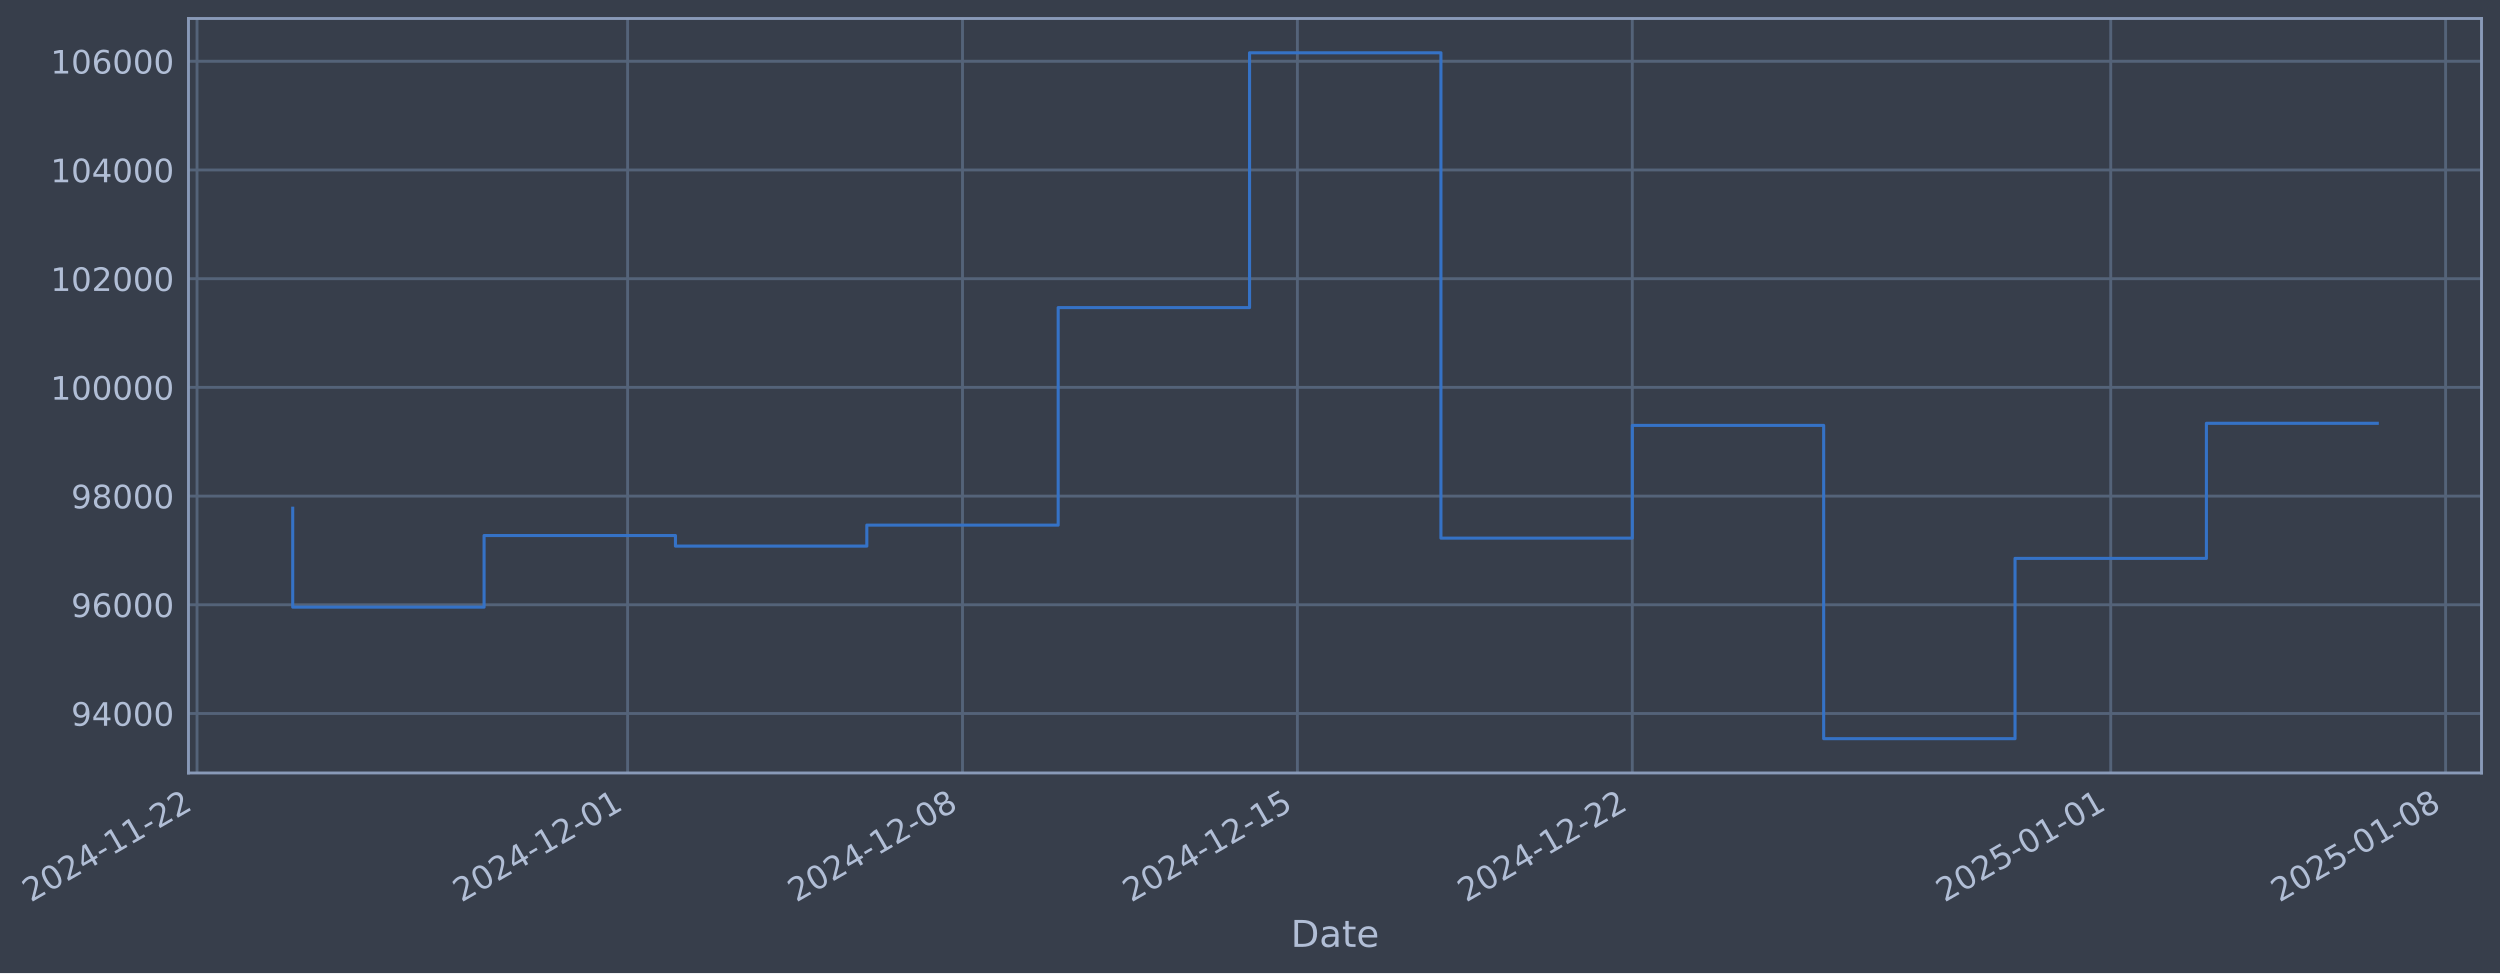
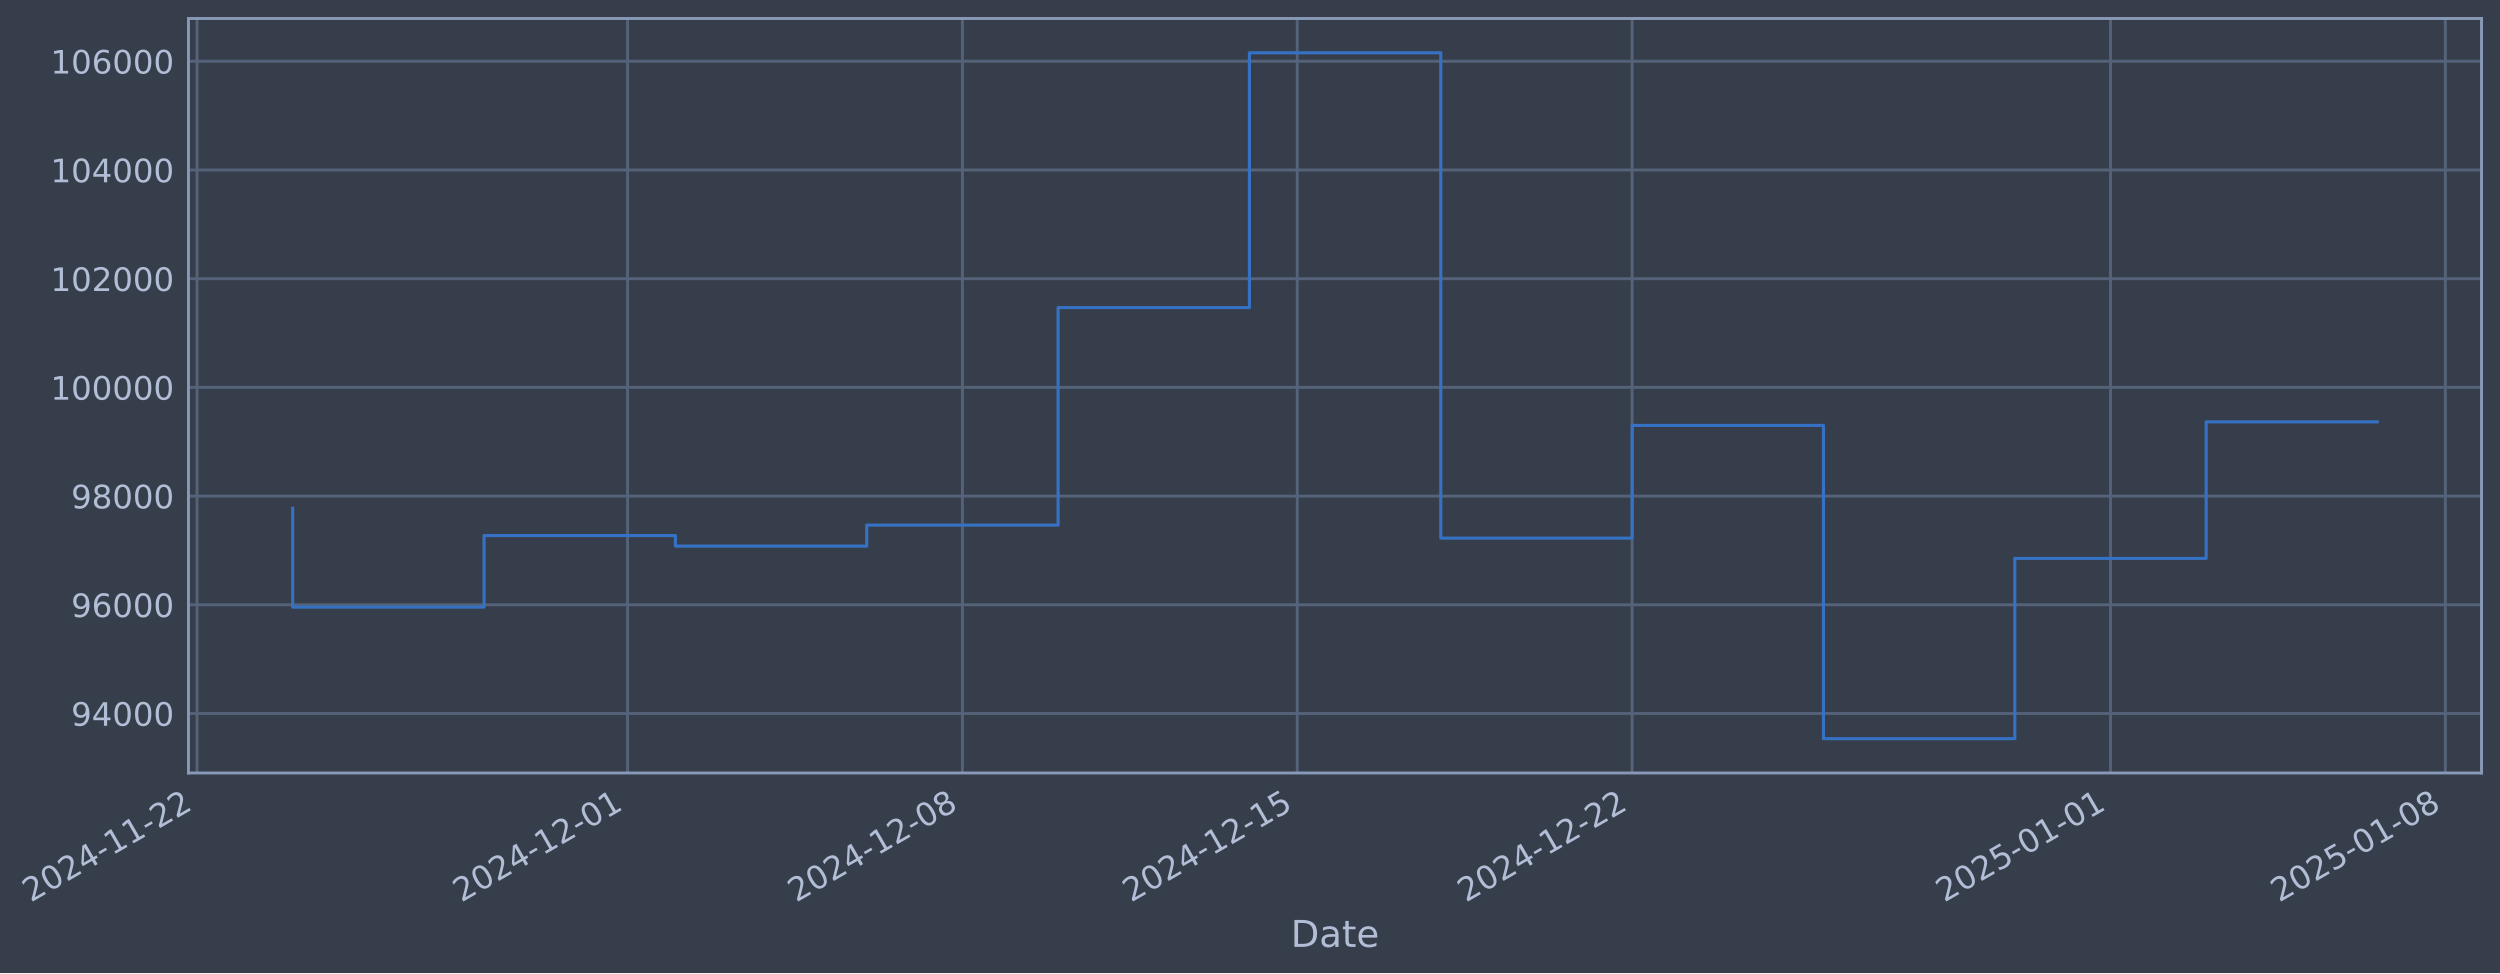
- <svg xmlns="http://www.w3.org/2000/svg" xmlns:xlink="http://www.w3.org/1999/xlink" width="973.386pt" height="378.87pt" viewBox="0 0 973.386 378.87" version="1.1">
+ <svg xmlns="http://www.w3.org/2000/svg" xmlns:xlink="http://www.w3.org/1999/xlink" width="973.381pt" height="378.87pt" viewBox="0 0 973.381 378.87" version="1.1">
  <defs>
    <style type="text/css">*{stroke-linejoin: round; stroke-linecap: butt}</style>
  </defs>
  <g id="figure_1">
    <g id="patch_1">
-       <path d="M 0 378.87  L 973.386 378.87  L 973.386 0  L 0 0  z " style="fill: #373e4b" />
+       <path d="M 0 378.87  L 973.381 378.87  L 973.381 0  L 0 0  z " style="fill: #373e4b" />
    </g>
    <g id="axes_1">
      <g id="patch_2">
-         <path d="M 73.386 300.96  L 966.186 300.96  L 966.186 7.2  L 73.386 7.2  z " style="fill: #373e4b" />
+         <path d="M 73.381 300.96  L 966.181 300.96  L 966.181 7.2  L 73.381 7.2  z " style="fill: #373e4b" />
      </g>
      <g id="matplotlib.axis_1">
        <g id="xtick_1">
          <g id="line2d_1">
-             <path d="M 76.713 300.96  L 76.713 7.2  " clip-path="url(#p6cf233f412)" style="fill: none; stroke: #546379; stroke-width: 1.12; stroke-linecap: square" />
+             <path d="M 76.713 300.96  L 76.713 7.2  " clip-path="url(#p4218840426)" style="fill: none; stroke: #546379; stroke-width: 1.12; stroke-linecap: square" />
          </g>
          <g id="line2d_2" />
          <g id="text_1">
            <g style="fill: #b1bed6" transform="translate(11.98702 351.4642) rotate(-30) scale(0.126 -0.126)">
              <defs>
                <path id="DejaVuSans-32" d="M 1228 531  L 3431 531  L 3431 0  L 469 0  L 469 531  Q 828 903 1448 1529  Q 2069 2156 2228 2338  Q 2531 2678 2651 2914  Q 2772 3150 2772 3378  Q 2772 3750 2511 3984  Q 2250 4219 1831 4219  Q 1534 4219 1204 4116  Q 875 4013 500 3803  L 500 4441  Q 881 4594 1212 4672  Q 1544 4750 1819 4750  Q 2544 4750 2975 4387  Q 3406 4025 3406 3419  Q 3406 3131 3298 2873  Q 3191 2616 2906 2266  Q 2828 2175 2409 1742  Q 1991 1309 1228 531  z " transform="scale(0.015625)" />
                <path id="DejaVuSans-30" d="M 2034 4250  Q 1547 4250 1301 3770  Q 1056 3291 1056 2328  Q 1056 1369 1301 889  Q 1547 409 2034 409  Q 2525 409 2770 889  Q 3016 1369 3016 2328  Q 3016 3291 2770 3770  Q 2525 4250 2034 4250  z M 2034 4750  Q 2819 4750 3233 4129  Q 3647 3509 3647 2328  Q 3647 1150 3233 529  Q 2819 -91 2034 -91  Q 1250 -91 836 529  Q 422 1150 422 2328  Q 422 3509 836 4129  Q 1250 4750 2034 4750  z " transform="scale(0.015625)" />
                <path id="DejaVuSans-34" d="M 2419 4116  L 825 1625  L 2419 1625  L 2419 4116  z M 2253 4666  L 3047 4666  L 3047 1625  L 3713 1625  L 3713 1100  L 3047 1100  L 3047 0  L 2419 0  L 2419 1100  L 313 1100  L 313 1709  L 2253 4666  z " transform="scale(0.015625)" />
                <path id="DejaVuSans-2d" d="M 313 2009  L 1997 2009  L 1997 1497  L 313 1497  L 313 2009  z " transform="scale(0.015625)" />
                <path id="DejaVuSans-31" d="M 794 531  L 1825 531  L 1825 4091  L 703 3866  L 703 4441  L 1819 4666  L 2450 4666  L 2450 531  L 3481 531  L 3481 0  L 794 0  L 794 531  z " transform="scale(0.015625)" />
              </defs>
              <use xlink:href="#DejaVuSans-32" />
              <use xlink:href="#DejaVuSans-30" transform="translate(63.62305 0)" />
              <use xlink:href="#DejaVuSans-32" transform="translate(127.2461 0)" />
              <use xlink:href="#DejaVuSans-34" transform="translate(190.8691 0)" />
              <use xlink:href="#DejaVuSans-2d" transform="translate(254.4922 0)" />
              <use xlink:href="#DejaVuSans-31" transform="translate(290.5762 0)" />
              <use xlink:href="#DejaVuSans-31" transform="translate(354.1992 0)" />
              <use xlink:href="#DejaVuSans-2d" transform="translate(417.8223 0)" />
              <use xlink:href="#DejaVuSans-32" transform="translate(453.9062 0)" />
              <use xlink:href="#DejaVuSans-32" transform="translate(517.5293 0)" />
            </g>
          </g>
        </g>
        <g id="xtick_2">
          <g id="line2d_3">
-             <path d="M 244.361 300.96  L 244.361 7.2  " clip-path="url(#p6cf233f412)" style="fill: none; stroke: #546379; stroke-width: 1.12; stroke-linecap: square" />
+             <path d="M 244.34 300.96  L 244.34 7.2  " clip-path="url(#p4218840426)" style="fill: none; stroke: #546379; stroke-width: 1.12; stroke-linecap: square" />
          </g>
          <g id="line2d_4" />
          <g id="text_2">
-             <g style="fill: #b1bed6" transform="translate(179.6354 351.4642) rotate(-30) scale(0.126 -0.126)">
+             <g style="fill: #b1bed6" transform="translate(179.6148 351.4642) rotate(-30) scale(0.126 -0.126)">
              <use xlink:href="#DejaVuSans-32" />
              <use xlink:href="#DejaVuSans-30" transform="translate(63.62305 0)" />
              <use xlink:href="#DejaVuSans-32" transform="translate(127.2461 0)" />
              <use xlink:href="#DejaVuSans-34" transform="translate(190.8691 0)" />
              <use xlink:href="#DejaVuSans-2d" transform="translate(254.4922 0)" />
              <use xlink:href="#DejaVuSans-31" transform="translate(290.5762 0)" />
              <use xlink:href="#DejaVuSans-32" transform="translate(354.1992 0)" />
              <use xlink:href="#DejaVuSans-2d" transform="translate(417.8223 0)" />
              <use xlink:href="#DejaVuSans-30" transform="translate(453.9062 0)" />
              <use xlink:href="#DejaVuSans-31" transform="translate(517.5293 0)" />
            </g>
          </g>
        </g>
        <g id="xtick_3">
          <g id="line2d_5">
-             <path d="M 374.754 300.96  L 374.754 7.2  " clip-path="url(#p6cf233f412)" style="fill: none; stroke: #546379; stroke-width: 1.12; stroke-linecap: square" />
+             <path d="M 374.717 300.96  L 374.717 7.2  " clip-path="url(#p4218840426)" style="fill: none; stroke: #546379; stroke-width: 1.12; stroke-linecap: square" />
          </g>
          <g id="line2d_6" />
          <g id="text_3">
-             <g style="fill: #b1bed6" transform="translate(310.0286 351.4642) rotate(-30) scale(0.126 -0.126)">
+             <g style="fill: #b1bed6" transform="translate(309.9919 351.4642) rotate(-30) scale(0.126 -0.126)">
              <defs>
                <path id="DejaVuSans-38" d="M 2034 2216  Q 1584 2216 1326 1975  Q 1069 1734 1069 1313  Q 1069 891 1326 650  Q 1584 409 2034 409  Q 2484 409 2743 651  Q 3003 894 3003 1313  Q 3003 1734 2745 1975  Q 2488 2216 2034 2216  z M 1403 2484  Q 997 2584 770 2862  Q 544 3141 544 3541  Q 544 4100 942 4425  Q 1341 4750 2034 4750  Q 2731 4750 3128 4425  Q 3525 4100 3525 3541  Q 3525 3141 3298 2862  Q 3072 2584 2669 2484  Q 3125 2378 3379 2068  Q 3634 1759 3634 1313  Q 3634 634 3220 271  Q 2806 -91 2034 -91  Q 1263 -91 848 271  Q 434 634 434 1313  Q 434 1759 690 2068  Q 947 2378 1403 2484  z M 1172 3481  Q 1172 3119 1398 2916  Q 1625 2713 2034 2713  Q 2441 2713 2670 2916  Q 2900 3119 2900 3481  Q 2900 3844 2670 4047  Q 2441 4250 2034 4250  Q 1625 4250 1398 4047  Q 1172 3844 1172 3481  z " transform="scale(0.015625)" />
              </defs>
              <use xlink:href="#DejaVuSans-32" />
              <use xlink:href="#DejaVuSans-30" transform="translate(63.62305 0)" />
              <use xlink:href="#DejaVuSans-32" transform="translate(127.2461 0)" />
              <use xlink:href="#DejaVuSans-34" transform="translate(190.8691 0)" />
              <use xlink:href="#DejaVuSans-2d" transform="translate(254.4922 0)" />
              <use xlink:href="#DejaVuSans-31" transform="translate(290.5762 0)" />
              <use xlink:href="#DejaVuSans-32" transform="translate(354.1992 0)" />
              <use xlink:href="#DejaVuSans-2d" transform="translate(417.8223 0)" />
              <use xlink:href="#DejaVuSans-30" transform="translate(453.9062 0)" />
              <use xlink:href="#DejaVuSans-38" transform="translate(517.5293 0)" />
            </g>
          </g>
        </g>
        <g id="xtick_4">
          <g id="line2d_7">
-             <path d="M 505.147 300.96  L 505.147 7.2  " clip-path="url(#p6cf233f412)" style="fill: none; stroke: #546379; stroke-width: 1.12; stroke-linecap: square" />
+             <path d="M 505.095 300.96  L 505.095 7.2  " clip-path="url(#p4218840426)" style="fill: none; stroke: #546379; stroke-width: 1.12; stroke-linecap: square" />
          </g>
          <g id="line2d_8" />
          <g id="text_4">
-             <g style="fill: #b1bed6" transform="translate(440.4218 351.4642) rotate(-30) scale(0.126 -0.126)">
+             <g style="fill: #b1bed6" transform="translate(440.3691 351.4642) rotate(-30) scale(0.126 -0.126)">
              <defs>
                <path id="DejaVuSans-35" d="M 691 4666  L 3169 4666  L 3169 4134  L 1269 4134  L 1269 2991  Q 1406 3038 1543 3061  Q 1681 3084 1819 3084  Q 2600 3084 3056 2656  Q 3513 2228 3513 1497  Q 3513 744 3044 326  Q 2575 -91 1722 -91  Q 1428 -91 1123 -41  Q 819 9 494 109  L 494 744  Q 775 591 1075 516  Q 1375 441 1709 441  Q 2250 441 2565 725  Q 2881 1009 2881 1497  Q 2881 1984 2565 2268  Q 2250 2553 1709 2553  Q 1456 2553 1204 2497  Q 953 2441 691 2322  L 691 4666  z " transform="scale(0.015625)" />
              </defs>
              <use xlink:href="#DejaVuSans-32" />
              <use xlink:href="#DejaVuSans-30" transform="translate(63.62305 0)" />
              <use xlink:href="#DejaVuSans-32" transform="translate(127.2461 0)" />
              <use xlink:href="#DejaVuSans-34" transform="translate(190.8691 0)" />
              <use xlink:href="#DejaVuSans-2d" transform="translate(254.4922 0)" />
              <use xlink:href="#DejaVuSans-31" transform="translate(290.5762 0)" />
              <use xlink:href="#DejaVuSans-32" transform="translate(354.1992 0)" />
              <use xlink:href="#DejaVuSans-2d" transform="translate(417.8223 0)" />
              <use xlink:href="#DejaVuSans-31" transform="translate(453.9062 0)" />
              <use xlink:href="#DejaVuSans-35" transform="translate(517.5293 0)" />
            </g>
          </g>
        </g>
        <g id="xtick_5">
          <g id="line2d_9">
-             <path d="M 635.54 300.96  L 635.54 7.2  " clip-path="url(#p6cf233f412)" style="fill: none; stroke: #546379; stroke-width: 1.12; stroke-linecap: square" />
+             <path d="M 635.472 300.96  L 635.472 7.2  " clip-path="url(#p4218840426)" style="fill: none; stroke: #546379; stroke-width: 1.12; stroke-linecap: square" />
          </g>
          <g id="line2d_10" />
          <g id="text_5">
-             <g style="fill: #b1bed6" transform="translate(570.815 351.4642) rotate(-30) scale(0.126 -0.126)">
+             <g style="fill: #b1bed6" transform="translate(570.7462 351.4642) rotate(-30) scale(0.126 -0.126)">
              <use xlink:href="#DejaVuSans-32" />
              <use xlink:href="#DejaVuSans-30" transform="translate(63.62305 0)" />
              <use xlink:href="#DejaVuSans-32" transform="translate(127.2461 0)" />
              <use xlink:href="#DejaVuSans-34" transform="translate(190.8691 0)" />
              <use xlink:href="#DejaVuSans-2d" transform="translate(254.4922 0)" />
              <use xlink:href="#DejaVuSans-31" transform="translate(290.5762 0)" />
              <use xlink:href="#DejaVuSans-32" transform="translate(354.1992 0)" />
              <use xlink:href="#DejaVuSans-2d" transform="translate(417.8223 0)" />
              <use xlink:href="#DejaVuSans-32" transform="translate(453.9062 0)" />
              <use xlink:href="#DejaVuSans-32" transform="translate(517.5293 0)" />
            </g>
          </g>
        </g>
        <g id="xtick_6">
          <g id="line2d_11">
-             <path d="M 821.816 300.96  L 821.816 7.2  " clip-path="url(#p6cf233f412)" style="fill: none; stroke: #546379; stroke-width: 1.12; stroke-linecap: square" />
+             <path d="M 821.725 300.96  L 821.725 7.2  " clip-path="url(#p4218840426)" style="fill: none; stroke: #546379; stroke-width: 1.12; stroke-linecap: square" />
          </g>
          <g id="line2d_12" />
          <g id="text_6">
-             <g style="fill: #b1bed6" transform="translate(757.0909 351.4642) rotate(-30) scale(0.126 -0.126)">
+             <g style="fill: #b1bed6" transform="translate(756.9993 351.4642) rotate(-30) scale(0.126 -0.126)">
              <use xlink:href="#DejaVuSans-32" />
              <use xlink:href="#DejaVuSans-30" transform="translate(63.62305 0)" />
              <use xlink:href="#DejaVuSans-32" transform="translate(127.2461 0)" />
              <use xlink:href="#DejaVuSans-35" transform="translate(190.8691 0)" />
              <use xlink:href="#DejaVuSans-2d" transform="translate(254.4922 0)" />
              <use xlink:href="#DejaVuSans-30" transform="translate(290.5762 0)" />
              <use xlink:href="#DejaVuSans-31" transform="translate(354.1992 0)" />
              <use xlink:href="#DejaVuSans-2d" transform="translate(417.8223 0)" />
              <use xlink:href="#DejaVuSans-30" transform="translate(453.9062 0)" />
              <use xlink:href="#DejaVuSans-31" transform="translate(517.5293 0)" />
            </g>
          </g>
        </g>
        <g id="xtick_7">
          <g id="line2d_13">
-             <path d="M 952.21 300.96  L 952.21 7.2  " clip-path="url(#p6cf233f412)" style="fill: none; stroke: #546379; stroke-width: 1.12; stroke-linecap: square" />
+             <path d="M 952.102 300.96  L 952.102 7.2  " clip-path="url(#p4218840426)" style="fill: none; stroke: #546379; stroke-width: 1.12; stroke-linecap: square" />
          </g>
          <g id="line2d_14" />
          <g id="text_7">
-             <g style="fill: #b1bed6" transform="translate(887.4841 351.4642) rotate(-30) scale(0.126 -0.126)">
+             <g style="fill: #b1bed6" transform="translate(887.3765 351.4642) rotate(-30) scale(0.126 -0.126)">
              <use xlink:href="#DejaVuSans-32" />
              <use xlink:href="#DejaVuSans-30" transform="translate(63.62305 0)" />
              <use xlink:href="#DejaVuSans-32" transform="translate(127.2461 0)" />
              <use xlink:href="#DejaVuSans-35" transform="translate(190.8691 0)" />
              <use xlink:href="#DejaVuSans-2d" transform="translate(254.4922 0)" />
              <use xlink:href="#DejaVuSans-30" transform="translate(290.5762 0)" />
              <use xlink:href="#DejaVuSans-31" transform="translate(354.1992 0)" />
              <use xlink:href="#DejaVuSans-2d" transform="translate(417.8223 0)" />
              <use xlink:href="#DejaVuSans-30" transform="translate(453.9062 0)" />
              <use xlink:href="#DejaVuSans-38" transform="translate(517.5293 0)" />
            </g>
          </g>
        </g>
        <g id="text_8">
-           <g style="fill: #b1bed6" transform="translate(502.5768 368.6753) scale(0.144 -0.144)">
+           <g style="fill: #b1bed6" transform="translate(502.5722 368.6753) scale(0.144 -0.144)">
            <defs>
              <path id="DejaVuSans-44" d="M 1259 4147  L 1259 519  L 2022 519  Q 2988 519 3436 956  Q 3884 1394 3884 2338  Q 3884 3275 3436 3711  Q 2988 4147 2022 4147  L 1259 4147  z M 628 4666  L 1925 4666  Q 3281 4666 3915 4102  Q 4550 3538 4550 2338  Q 4550 1131 3912 565  Q 3275 0 1925 0  L 628 0  L 628 4666  z " transform="scale(0.015625)" />
              <path id="DejaVuSans-61" d="M 2194 1759  Q 1497 1759 1228 1600  Q 959 1441 959 1056  Q 959 750 1161 570  Q 1363 391 1709 391  Q 2188 391 2477 730  Q 2766 1069 2766 1631  L 2766 1759  L 2194 1759  z M 3341 1997  L 3341 0  L 2766 0  L 2766 531  Q 2569 213 2275 61  Q 1981 -91 1556 -91  Q 1019 -91 701 211  Q 384 513 384 1019  Q 384 1609 779 1909  Q 1175 2209 1959 2209  L 2766 2209  L 2766 2266  Q 2766 2663 2505 2880  Q 2244 3097 1772 3097  Q 1472 3097 1187 3025  Q 903 2953 641 2809  L 641 3341  Q 956 3463 1253 3523  Q 1550 3584 1831 3584  Q 2591 3584 2966 3190  Q 3341 2797 3341 1997  z " transform="scale(0.015625)" />
              <path id="DejaVuSans-74" d="M 1172 4494  L 1172 3500  L 2356 3500  L 2356 3053  L 1172 3053  L 1172 1153  Q 1172 725 1289 603  Q 1406 481 1766 481  L 2356 481  L 2356 0  L 1766 0  Q 1100 0 847 248  Q 594 497 594 1153  L 594 3053  L 172 3053  L 172 3500  L 594 3500  L 594 4494  L 1172 4494  z " transform="scale(0.015625)" />
              <path id="DejaVuSans-65" d="M 3597 1894  L 3597 1613  L 953 1613  Q 991 1019 1311 708  Q 1631 397 2203 397  Q 2534 397 2845 478  Q 3156 559 3463 722  L 3463 178  Q 3153 47 2828 -22  Q 2503 -91 2169 -91  Q 1331 -91 842 396  Q 353 884 353 1716  Q 353 2575 817 3079  Q 1281 3584 2069 3584  Q 2775 3584 3186 3129  Q 3597 2675 3597 1894  z M 3022 2063  Q 3016 2534 2758 2815  Q 2500 3097 2075 3097  Q 1594 3097 1305 2825  Q 1016 2553 972 2059  L 3022 2063  z " transform="scale(0.015625)" />
            </defs>
            <use xlink:href="#DejaVuSans-44" />
            <use xlink:href="#DejaVuSans-61" transform="translate(77.00195 0)" />
            <use xlink:href="#DejaVuSans-74" transform="translate(138.2812 0)" />
            <use xlink:href="#DejaVuSans-65" transform="translate(177.4902 0)" />
          </g>
        </g>
      </g>
      <g id="matplotlib.axis_2">
        <g id="ytick_1">
          <g id="line2d_15">
-             <path d="M 73.386 277.797  L 966.186 277.797  " clip-path="url(#p6cf233f412)" style="fill: none; stroke: #546379; stroke-width: 1.12; stroke-linecap: square" />
+             <path d="M 73.381 277.797  L 966.181 277.797  " clip-path="url(#p4218840426)" style="fill: none; stroke: #546379; stroke-width: 1.12; stroke-linecap: square" />
          </g>
          <g id="line2d_16" />
          <g id="text_9">
-             <g style="fill: #b1bed6" transform="translate(27.70215 282.5841) scale(0.126 -0.126)">
+             <g style="fill: #b1bed6" transform="translate(27.69757 282.5841) scale(0.126 -0.126)">
              <defs>
                <path id="DejaVuSans-39" d="M 703 97  L 703 672  Q 941 559 1184 500  Q 1428 441 1663 441  Q 2288 441 2617 861  Q 2947 1281 2994 2138  Q 2813 1869 2534 1725  Q 2256 1581 1919 1581  Q 1219 1581 811 2004  Q 403 2428 403 3163  Q 403 3881 828 4315  Q 1253 4750 1959 4750  Q 2769 4750 3195 4129  Q 3622 3509 3622 2328  Q 3622 1225 3098 567  Q 2575 -91 1691 -91  Q 1453 -91 1209 -44  Q 966 3 703 97  z M 1959 2075  Q 2384 2075 2632 2365  Q 2881 2656 2881 3163  Q 2881 3666 2632 3958  Q 2384 4250 1959 4250  Q 1534 4250 1286 3958  Q 1038 3666 1038 3163  Q 1038 2656 1286 2365  Q 1534 2075 1959 2075  z " transform="scale(0.015625)" />
              </defs>
              <use xlink:href="#DejaVuSans-39" />
              <use xlink:href="#DejaVuSans-34" transform="translate(63.62305 0)" />
              <use xlink:href="#DejaVuSans-30" transform="translate(127.2461 0)" />
              <use xlink:href="#DejaVuSans-30" transform="translate(190.8691 0)" />
              <use xlink:href="#DejaVuSans-30" transform="translate(254.4922 0)" />
            </g>
          </g>
        </g>
        <g id="ytick_2">
          <g id="line2d_17">
-             <path d="M 73.386 235.473  L 966.186 235.473  " clip-path="url(#p6cf233f412)" style="fill: none; stroke: #546379; stroke-width: 1.12; stroke-linecap: square" />
+             <path d="M 73.381 235.473  L 966.181 235.473  " clip-path="url(#p4218840426)" style="fill: none; stroke: #546379; stroke-width: 1.12; stroke-linecap: square" />
          </g>
          <g id="line2d_18" />
          <g id="text_10">
-             <g style="fill: #b1bed6" transform="translate(27.70215 240.2602) scale(0.126 -0.126)">
+             <g style="fill: #b1bed6" transform="translate(27.69757 240.2602) scale(0.126 -0.126)">
              <defs>
                <path id="DejaVuSans-36" d="M 2113 2584  Q 1688 2584 1439 2293  Q 1191 2003 1191 1497  Q 1191 994 1439 701  Q 1688 409 2113 409  Q 2538 409 2786 701  Q 3034 994 3034 1497  Q 3034 2003 2786 2293  Q 2538 2584 2113 2584  z M 3366 4563  L 3366 3988  Q 3128 4100 2886 4159  Q 2644 4219 2406 4219  Q 1781 4219 1451 3797  Q 1122 3375 1075 2522  Q 1259 2794 1537 2939  Q 1816 3084 2150 3084  Q 2853 3084 3261 2657  Q 3669 2231 3669 1497  Q 3669 778 3244 343  Q 2819 -91 2113 -91  Q 1303 -91 875 529  Q 447 1150 447 2328  Q 447 3434 972 4092  Q 1497 4750 2381 4750  Q 2619 4750 2861 4703  Q 3103 4656 3366 4563  z " transform="scale(0.015625)" />
              </defs>
              <use xlink:href="#DejaVuSans-39" />
              <use xlink:href="#DejaVuSans-36" transform="translate(63.62305 0)" />
              <use xlink:href="#DejaVuSans-30" transform="translate(127.2461 0)" />
              <use xlink:href="#DejaVuSans-30" transform="translate(190.8691 0)" />
              <use xlink:href="#DejaVuSans-30" transform="translate(254.4922 0)" />
            </g>
          </g>
        </g>
        <g id="ytick_3">
          <g id="line2d_19">
-             <path d="M 73.386 193.149  L 966.186 193.149  " clip-path="url(#p6cf233f412)" style="fill: none; stroke: #546379; stroke-width: 1.12; stroke-linecap: square" />
+             <path d="M 73.381 193.149  L 966.181 193.149  " clip-path="url(#p4218840426)" style="fill: none; stroke: #546379; stroke-width: 1.12; stroke-linecap: square" />
          </g>
          <g id="line2d_20" />
          <g id="text_11">
-             <g style="fill: #b1bed6" transform="translate(27.70215 197.9364) scale(0.126 -0.126)">
+             <g style="fill: #b1bed6" transform="translate(27.69757 197.9364) scale(0.126 -0.126)">
              <use xlink:href="#DejaVuSans-39" />
              <use xlink:href="#DejaVuSans-38" transform="translate(63.62305 0)" />
              <use xlink:href="#DejaVuSans-30" transform="translate(127.2461 0)" />
              <use xlink:href="#DejaVuSans-30" transform="translate(190.8691 0)" />
              <use xlink:href="#DejaVuSans-30" transform="translate(254.4922 0)" />
            </g>
          </g>
        </g>
        <g id="ytick_4">
          <g id="line2d_21">
-             <path d="M 73.386 150.826  L 966.186 150.826  " clip-path="url(#p6cf233f412)" style="fill: none; stroke: #546379; stroke-width: 1.12; stroke-linecap: square" />
+             <path d="M 73.381 150.826  L 966.181 150.826  " clip-path="url(#p4218840426)" style="fill: none; stroke: #546379; stroke-width: 1.12; stroke-linecap: square" />
          </g>
          <g id="line2d_22" />
          <g id="text_12">
-             <g style="fill: #b1bed6" transform="translate(19.6854 155.6126) scale(0.126 -0.126)">
+             <g style="fill: #b1bed6" transform="translate(19.68082 155.6126) scale(0.126 -0.126)">
              <use xlink:href="#DejaVuSans-31" />
              <use xlink:href="#DejaVuSans-30" transform="translate(63.62305 0)" />
              <use xlink:href="#DejaVuSans-30" transform="translate(127.2461 0)" />
              <use xlink:href="#DejaVuSans-30" transform="translate(190.8691 0)" />
              <use xlink:href="#DejaVuSans-30" transform="translate(254.4922 0)" />
              <use xlink:href="#DejaVuSans-30" transform="translate(318.1152 0)" />
            </g>
          </g>
        </g>
        <g id="ytick_5">
          <g id="line2d_23">
-             <path d="M 73.386 108.502  L 966.186 108.502  " clip-path="url(#p6cf233f412)" style="fill: none; stroke: #546379; stroke-width: 1.12; stroke-linecap: square" />
+             <path d="M 73.381 108.502  L 966.181 108.502  " clip-path="url(#p4218840426)" style="fill: none; stroke: #546379; stroke-width: 1.12; stroke-linecap: square" />
          </g>
          <g id="line2d_24" />
          <g id="text_13">
-             <g style="fill: #b1bed6" transform="translate(19.6854 113.2888) scale(0.126 -0.126)">
+             <g style="fill: #b1bed6" transform="translate(19.68082 113.2888) scale(0.126 -0.126)">
              <use xlink:href="#DejaVuSans-31" />
              <use xlink:href="#DejaVuSans-30" transform="translate(63.62305 0)" />
              <use xlink:href="#DejaVuSans-32" transform="translate(127.2461 0)" />
              <use xlink:href="#DejaVuSans-30" transform="translate(190.8691 0)" />
              <use xlink:href="#DejaVuSans-30" transform="translate(254.4922 0)" />
              <use xlink:href="#DejaVuSans-30" transform="translate(318.1152 0)" />
            </g>
          </g>
        </g>
        <g id="ytick_6">
          <g id="line2d_25">
-             <path d="M 73.386 66.178  L 966.186 66.178  " clip-path="url(#p6cf233f412)" style="fill: none; stroke: #546379; stroke-width: 1.12; stroke-linecap: square" />
+             <path d="M 73.381 66.178  L 966.181 66.178  " clip-path="url(#p4218840426)" style="fill: none; stroke: #546379; stroke-width: 1.12; stroke-linecap: square" />
          </g>
          <g id="line2d_26" />
          <g id="text_14">
-             <g style="fill: #b1bed6" transform="translate(19.6854 70.96502) scale(0.126 -0.126)">
+             <g style="fill: #b1bed6" transform="translate(19.68082 70.96502) scale(0.126 -0.126)">
              <use xlink:href="#DejaVuSans-31" />
              <use xlink:href="#DejaVuSans-30" transform="translate(63.62305 0)" />
              <use xlink:href="#DejaVuSans-34" transform="translate(127.2461 0)" />
              <use xlink:href="#DejaVuSans-30" transform="translate(190.8691 0)" />
              <use xlink:href="#DejaVuSans-30" transform="translate(254.4922 0)" />
              <use xlink:href="#DejaVuSans-30" transform="translate(318.1152 0)" />
            </g>
          </g>
        </g>
        <g id="ytick_7">
          <g id="line2d_27">
-             <path d="M 73.386 23.854  L 966.186 23.854  " clip-path="url(#p6cf233f412)" style="fill: none; stroke: #546379; stroke-width: 1.12; stroke-linecap: square" />
+             <path d="M 73.381 23.854  L 966.181 23.854  " clip-path="url(#p4218840426)" style="fill: none; stroke: #546379; stroke-width: 1.12; stroke-linecap: square" />
          </g>
          <g id="line2d_28" />
          <g id="text_15">
-             <g style="fill: #b1bed6" transform="translate(19.6854 28.64121) scale(0.126 -0.126)">
+             <g style="fill: #b1bed6" transform="translate(19.68082 28.64121) scale(0.126 -0.126)">
              <use xlink:href="#DejaVuSans-31" />
              <use xlink:href="#DejaVuSans-30" transform="translate(63.62305 0)" />
              <use xlink:href="#DejaVuSans-36" transform="translate(127.2461 0)" />
              <use xlink:href="#DejaVuSans-30" transform="translate(190.8691 0)" />
              <use xlink:href="#DejaVuSans-30" transform="translate(254.4922 0)" />
              <use xlink:href="#DejaVuSans-30" transform="translate(318.1152 0)" />
            </g>
          </g>
        </g>
      </g>
      <g id="line2d_29">
-         <path d="M 113.968 197.87  L 113.968 236.383  L 188.478 236.383  L 188.478 208.521  L 262.989 208.521  L 262.989 212.628  L 337.499 212.628  L 337.499 204.459  L 412.009 204.459  L 412.009 119.77  L 486.52 119.77  L 486.52 20.553  L 561.03 20.553  L 561.03 209.517  L 635.54 209.517  L 635.54 165.636  L 710.051 165.636  L 710.051 287.607  L 784.561 287.607  L 784.561 217.409  L 859.072 217.409  L 859.072 164.816  L 925.604 164.816  " clip-path="url(#p6cf233f412)" style="fill: none; stroke: #3572c6; stroke-width: 1.2; stroke-linecap: square" />
+         <path d="M 113.963 197.87  L 113.963 236.383  L 188.464 236.383  L 188.464 208.521  L 262.966 208.521  L 262.966 212.628  L 337.467 212.628  L 337.467 204.459  L 411.968 204.459  L 411.968 119.77  L 486.469 119.77  L 486.469 20.553  L 560.971 20.553  L 560.971 209.517  L 635.472 209.517  L 635.472 165.636  L 709.973 165.636  L 709.973 287.607  L 784.474 287.607  L 784.474 217.409  L 858.975 217.409  L 858.975 164.26  L 925.6 164.26  " clip-path="url(#p4218840426)" style="fill: none; stroke: #3572c6; stroke-width: 1.2; stroke-linecap: square" />
      </g>
      <g id="patch_3">
-         <path d="M 73.386 300.96  L 73.386 7.2  " style="fill: none; stroke: #899ab8; stroke-width: 1.12; stroke-linejoin: miter; stroke-linecap: square" />
+         <path d="M 73.381 300.96  L 73.381 7.2  " style="fill: none; stroke: #899ab8; stroke-width: 1.12; stroke-linejoin: miter; stroke-linecap: square" />
      </g>
      <g id="patch_4">
-         <path d="M 966.186 300.96  L 966.186 7.2  " style="fill: none; stroke: #899ab8; stroke-width: 1.12; stroke-linejoin: miter; stroke-linecap: square" />
+         <path d="M 966.181 300.96  L 966.181 7.2  " style="fill: none; stroke: #899ab8; stroke-width: 1.12; stroke-linejoin: miter; stroke-linecap: square" />
      </g>
      <g id="patch_5">
-         <path d="M 73.386 300.96  L 966.186 300.96  " style="fill: none; stroke: #899ab8; stroke-width: 1.12; stroke-linejoin: miter; stroke-linecap: square" />
+         <path d="M 73.381 300.96  L 966.181 300.96  " style="fill: none; stroke: #899ab8; stroke-width: 1.12; stroke-linejoin: miter; stroke-linecap: square" />
      </g>
      <g id="patch_6">
-         <path d="M 73.386 7.2  L 966.186 7.2  " style="fill: none; stroke: #899ab8; stroke-width: 1.12; stroke-linejoin: miter; stroke-linecap: square" />
+         <path d="M 73.381 7.2  L 966.181 7.2  " style="fill: none; stroke: #899ab8; stroke-width: 1.12; stroke-linejoin: miter; stroke-linecap: square" />
      </g>
    </g>
  </g>
  <defs>
-     <clipPath id="p6cf233f412">
-       <rect x="73.386" y="7.2" width="892.8" height="293.76" />
+     <clipPath id="p4218840426">
+       <rect x="73.381" y="7.2" width="892.8" height="293.76" />
    </clipPath>
  </defs>
</svg>
